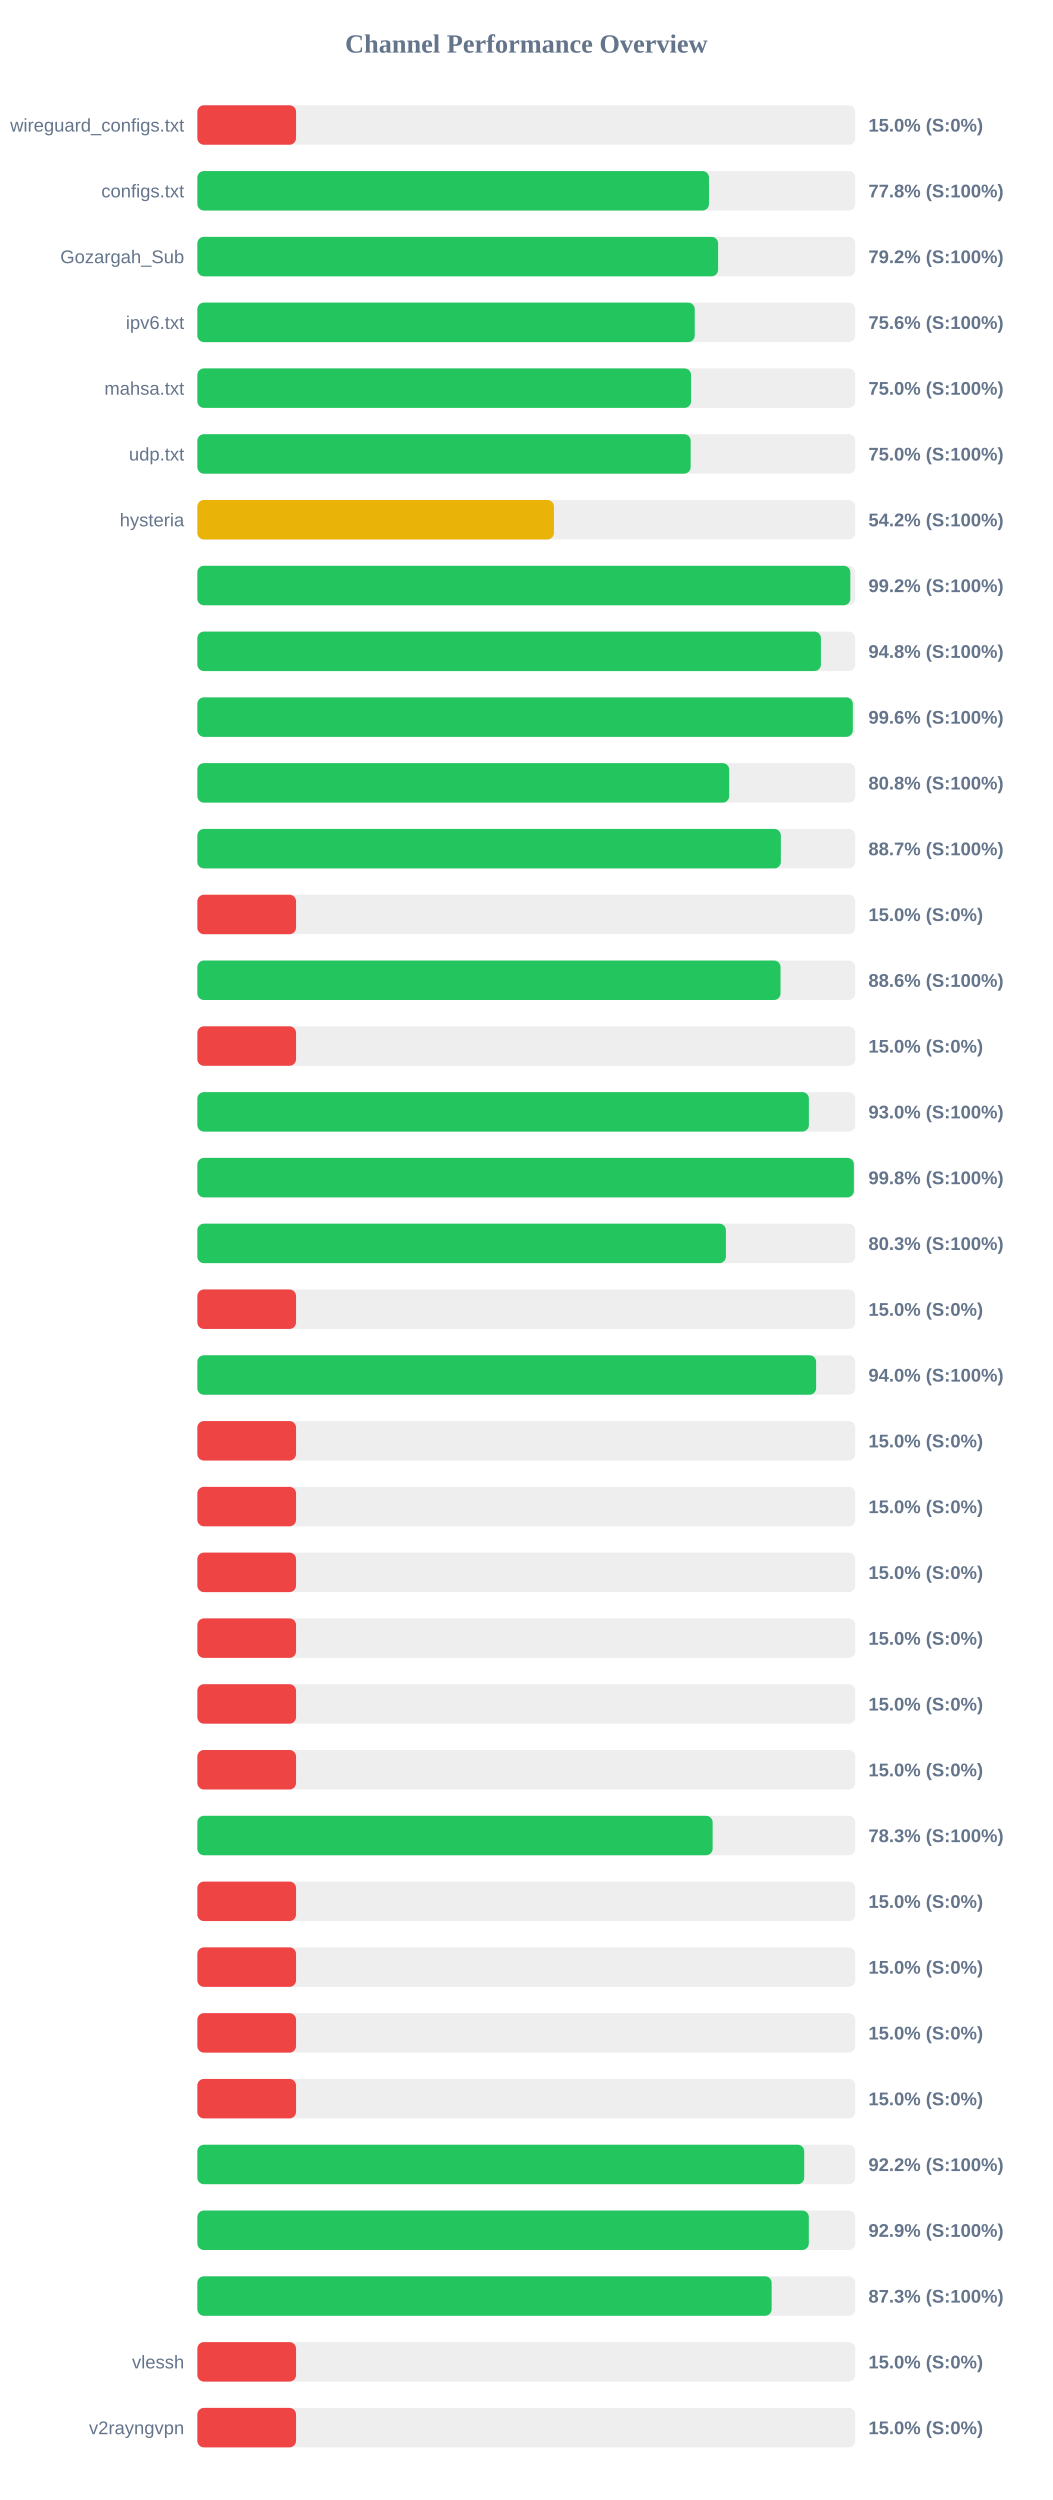
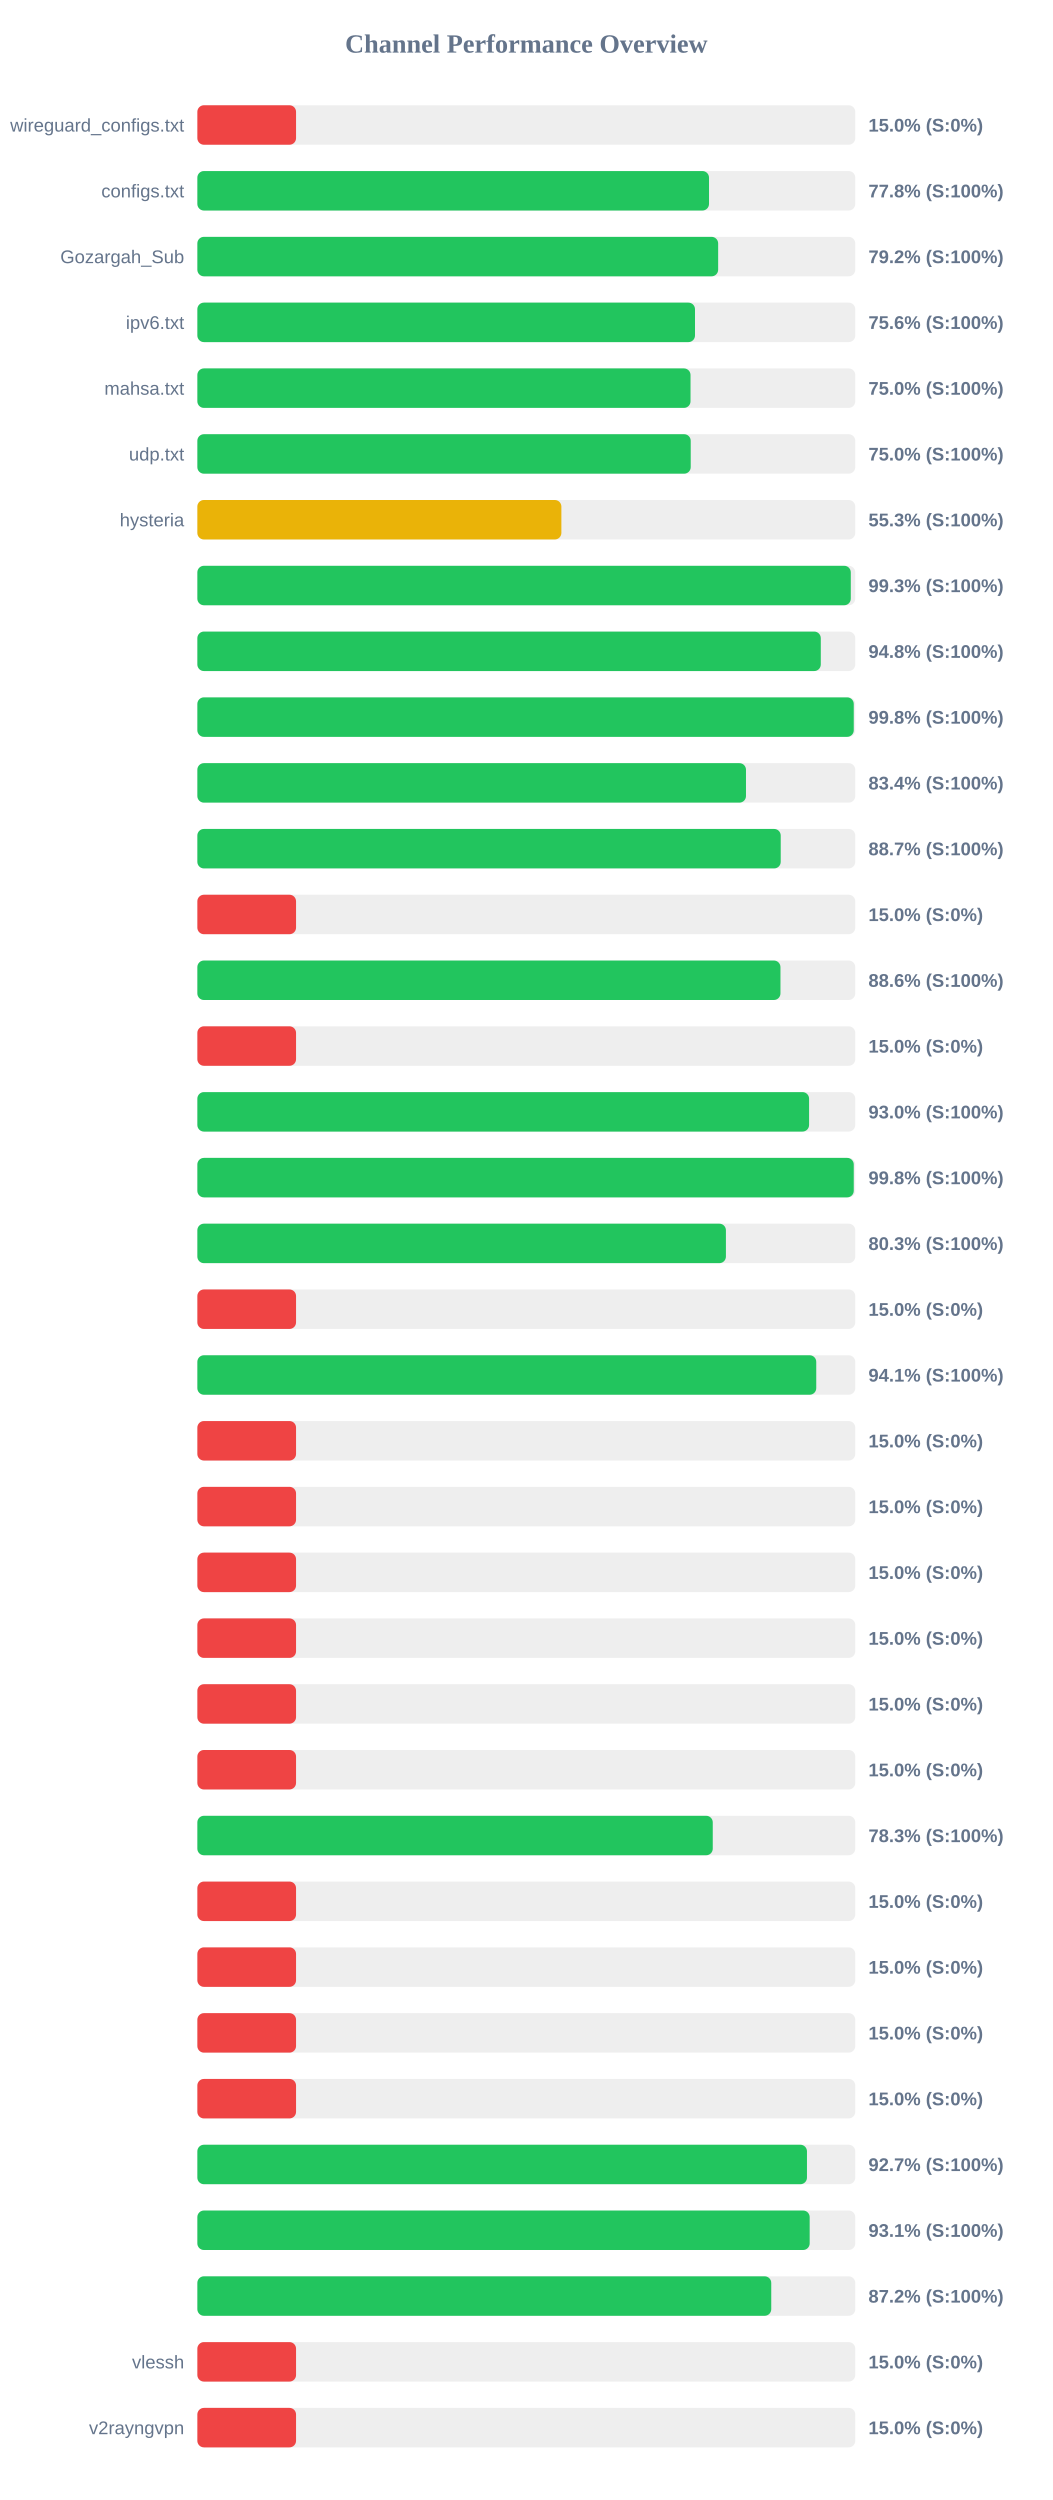
<svg xmlns="http://www.w3.org/2000/svg" width="800" height="1900" version="1.1">
  <style>
        .row { font: 14px Arial; fill: #64748b; }
        .score { font: bold 14px Arial; fill: #64748b; }
    </style>
  <text x="400" y="40" text-anchor="middle" font-size="20px" font-weight="bold" fill="#64748b">Channel Performance Overview</text>
  <rect x="150" y="80" width="500" height="30" fill="#eee" rx="5" />
  <rect x="150" y="80" width="75.0" height="30" fill="#ef4444" rx="5" />
  <text x="140" y="100" text-anchor="end" class="row">wireguard_configs.txt</text>
  <text x="660" y="100" text-anchor="start" class="score">15.0% (S:0%)</text>
  <rect x="150" y="130" width="500" height="30" fill="#eee" rx="5" />
  <rect x="150" y="130" width="388.85" height="30" fill="#22c55e" rx="5" />
  <text x="140" y="150" text-anchor="end" class="row">configs.txt</text>
  <text x="660" y="150" text-anchor="start" class="score">77.8% (S:100%)</text>
  <rect x="150" y="180" width="500" height="30" fill="#eee" rx="5" />
-   <rect x="150" y="180" width="395.75" height="30" fill="#22c55e" rx="5" />
+   <rect x="150" y="180" width="395.8" height="30" fill="#22c55e" rx="5" />
  <text x="140" y="200" text-anchor="end" class="row">Gozargah_Sub</text>
  <text x="660" y="200" text-anchor="start" class="score">79.2% (S:100%)</text>
  <rect x="150" y="230" width="500" height="30" fill="#eee" rx="5" />
-   <rect x="150" y="230" width="378.0" height="30" fill="#22c55e" rx="5" />
+   <rect x="150" y="230" width="378.2" height="30" fill="#22c55e" rx="5" />
  <text x="140" y="250" text-anchor="end" class="row">ipv6.txt</text>
  <text x="660" y="250" text-anchor="start" class="score">75.6% (S:100%)</text>
  <rect x="150" y="280" width="500" height="30" fill="#eee" rx="5" />
-   <rect x="150" y="280" width="375.2" height="30" fill="#22c55e" rx="5" />
+   <rect x="150" y="280" width="374.8" height="30" fill="#22c55e" rx="5" />
  <text x="140" y="300" text-anchor="end" class="row">mahsa.txt</text>
  <text x="660" y="300" text-anchor="start" class="score">75.0% (S:100%)</text>
  <rect x="150" y="330" width="500" height="30" fill="#eee" rx="5" />
-   <rect x="150" y="330" width="374.9" height="30" fill="#22c55e" rx="5" />
+   <rect x="150" y="330" width="374.95" height="30" fill="#22c55e" rx="5" />
  <text x="140" y="350" text-anchor="end" class="row">udp.txt</text>
  <text x="660" y="350" text-anchor="start" class="score">75.0% (S:100%)</text>
  <rect x="150" y="380" width="500" height="30" fill="#eee" rx="5" />
-   <rect x="150" y="380" width="271.0" height="30" fill="#eab308" rx="5" />
+   <rect x="150" y="380" width="276.65" height="30" fill="#eab308" rx="5" />
  <text x="140" y="400" text-anchor="end" class="row">hysteria</text>
-   <text x="660" y="400" text-anchor="start" class="score">54.2% (S:100%)</text>
+   <text x="660" y="400" text-anchor="start" class="score">55.3% (S:100%)</text>
  <rect x="150" y="430" width="500" height="30" fill="#eee" rx="5" />
-   <rect x="150" y="430" width="496.25" height="30" fill="#22c55e" rx="5" />
+   <rect x="150" y="430" width="496.6" height="30" fill="#22c55e" rx="5" />
  <text x="140" y="450" text-anchor="end" class="row" />
-   <text x="660" y="450" text-anchor="start" class="score">99.2% (S:100%)</text>
+   <text x="660" y="450" text-anchor="start" class="score">99.3% (S:100%)</text>
  <rect x="150" y="480" width="500" height="30" fill="#eee" rx="5" />
-   <rect x="150" y="480" width="473.9" height="30" fill="#22c55e" rx="5" />
+   <rect x="150" y="480" width="473.8" height="30" fill="#22c55e" rx="5" />
  <text x="140" y="500" text-anchor="end" class="row" />
  <text x="660" y="500" text-anchor="start" class="score">94.8% (S:100%)</text>
  <rect x="150" y="530" width="500" height="30" fill="#eee" rx="5" />
-   <rect x="150" y="530" width="498.15" height="30" fill="#22c55e" rx="5" />
+   <rect x="150" y="530" width="498.85" height="30" fill="#22c55e" rx="5" />
  <text x="140" y="550" text-anchor="end" class="row" />
-   <text x="660" y="550" text-anchor="start" class="score">99.6% (S:100%)</text>
+   <text x="660" y="550" text-anchor="start" class="score">99.8% (S:100%)</text>
  <rect x="150" y="580" width="500" height="30" fill="#eee" rx="5" />
-   <rect x="150" y="580" width="404.2" height="30" fill="#22c55e" rx="5" />
+   <rect x="150" y="580" width="416.95" height="30" fill="#22c55e" rx="5" />
  <text x="140" y="600" text-anchor="end" class="row" />
-   <text x="660" y="600" text-anchor="start" class="score">80.8% (S:100%)</text>
+   <text x="660" y="600" text-anchor="start" class="score">83.4% (S:100%)</text>
  <rect x="150" y="630" width="500" height="30" fill="#eee" rx="5" />
-   <rect x="150" y="630" width="443.45" height="30" fill="#22c55e" rx="5" />
+   <rect x="150" y="630" width="443.35" height="30" fill="#22c55e" rx="5" />
  <text x="140" y="650" text-anchor="end" class="row" />
  <text x="660" y="650" text-anchor="start" class="score">88.7% (S:100%)</text>
  <rect x="150" y="680" width="500" height="30" fill="#eee" rx="5" />
  <rect x="150" y="680" width="75.0" height="30" fill="#ef4444" rx="5" />
  <text x="140" y="700" text-anchor="end" class="row" />
  <text x="660" y="700" text-anchor="start" class="score">15.0% (S:0%)</text>
  <rect x="150" y="730" width="500" height="30" fill="#eee" rx="5" />
-   <rect x="150" y="730" width="443.2" height="30" fill="#22c55e" rx="5" />
+   <rect x="150" y="730" width="443.15" height="30" fill="#22c55e" rx="5" />
  <text x="140" y="750" text-anchor="end" class="row" />
  <text x="660" y="750" text-anchor="start" class="score">88.6% (S:100%)</text>
  <rect x="150" y="780" width="500" height="30" fill="#eee" rx="5" />
  <rect x="150" y="780" width="75.0" height="30" fill="#ef4444" rx="5" />
  <text x="140" y="800" text-anchor="end" class="row" />
  <text x="660" y="800" text-anchor="start" class="score">15.0% (S:0%)</text>
  <rect x="150" y="830" width="500" height="30" fill="#eee" rx="5" />
-   <rect x="150" y="830" width="464.75" height="30" fill="#22c55e" rx="5" />
+   <rect x="150" y="830" width="464.9" height="30" fill="#22c55e" rx="5" />
  <text x="140" y="850" text-anchor="end" class="row" />
  <text x="660" y="850" text-anchor="start" class="score">93.0% (S:100%)</text>
  <rect x="150" y="880" width="500" height="30" fill="#eee" rx="5" />
-   <rect x="150" y="880" width="498.95" height="30" fill="#22c55e" rx="5" />
+   <rect x="150" y="880" width="498.85" height="30" fill="#22c55e" rx="5" />
  <text x="140" y="900" text-anchor="end" class="row" />
  <text x="660" y="900" text-anchor="start" class="score">99.8% (S:100%)</text>
  <rect x="150" y="930" width="500" height="30" fill="#eee" rx="5" />
  <rect x="150" y="930" width="401.7" height="30" fill="#22c55e" rx="5" />
  <text x="140" y="950" text-anchor="end" class="row" />
  <text x="660" y="950" text-anchor="start" class="score">80.3% (S:100%)</text>
  <rect x="150" y="980" width="500" height="30" fill="#eee" rx="5" />
  <rect x="150" y="980" width="75.0" height="30" fill="#ef4444" rx="5" />
  <text x="140" y="1000" text-anchor="end" class="row" />
  <text x="660" y="1000" text-anchor="start" class="score">15.0% (S:0%)</text>
  <rect x="150" y="1030" width="500" height="30" fill="#eee" rx="5" />
-   <rect x="150" y="1030" width="470.25" height="30" fill="#22c55e" rx="5" />
+   <rect x="150" y="1030" width="470.35" height="30" fill="#22c55e" rx="5" />
  <text x="140" y="1050" text-anchor="end" class="row" />
-   <text x="660" y="1050" text-anchor="start" class="score">94.0% (S:100%)</text>
+   <text x="660" y="1050" text-anchor="start" class="score">94.1% (S:100%)</text>
  <rect x="150" y="1080" width="500" height="30" fill="#eee" rx="5" />
  <rect x="150" y="1080" width="75.0" height="30" fill="#ef4444" rx="5" />
  <text x="140" y="1100" text-anchor="end" class="row" />
  <text x="660" y="1100" text-anchor="start" class="score">15.0% (S:0%)</text>
  <rect x="150" y="1130" width="500" height="30" fill="#eee" rx="5" />
  <rect x="150" y="1130" width="75.0" height="30" fill="#ef4444" rx="5" />
  <text x="140" y="1150" text-anchor="end" class="row" />
  <text x="660" y="1150" text-anchor="start" class="score">15.0% (S:0%)</text>
  <rect x="150" y="1180" width="500" height="30" fill="#eee" rx="5" />
  <rect x="150" y="1180" width="75.0" height="30" fill="#ef4444" rx="5" />
  <text x="140" y="1200" text-anchor="end" class="row" />
  <text x="660" y="1200" text-anchor="start" class="score">15.0% (S:0%)</text>
  <rect x="150" y="1230" width="500" height="30" fill="#eee" rx="5" />
  <rect x="150" y="1230" width="75.0" height="30" fill="#ef4444" rx="5" />
  <text x="140" y="1250" text-anchor="end" class="row" />
  <text x="660" y="1250" text-anchor="start" class="score">15.0% (S:0%)</text>
  <rect x="150" y="1280" width="500" height="30" fill="#eee" rx="5" />
  <rect x="150" y="1280" width="75.0" height="30" fill="#ef4444" rx="5" />
  <text x="140" y="1300" text-anchor="end" class="row" />
  <text x="660" y="1300" text-anchor="start" class="score">15.0% (S:0%)</text>
  <rect x="150" y="1330" width="500" height="30" fill="#eee" rx="5" />
  <rect x="150" y="1330" width="75.0" height="30" fill="#ef4444" rx="5" />
  <text x="140" y="1350" text-anchor="end" class="row" />
  <text x="660" y="1350" text-anchor="start" class="score">15.0% (S:0%)</text>
  <rect x="150" y="1380" width="500" height="30" fill="#eee" rx="5" />
-   <rect x="150" y="1380" width="391.6" height="30" fill="#22c55e" rx="5" />
+   <rect x="150" y="1380" width="391.7" height="30" fill="#22c55e" rx="5" />
  <text x="140" y="1400" text-anchor="end" class="row" />
  <text x="660" y="1400" text-anchor="start" class="score">78.3% (S:100%)</text>
  <rect x="150" y="1430" width="500" height="30" fill="#eee" rx="5" />
  <rect x="150" y="1430" width="75.0" height="30" fill="#ef4444" rx="5" />
  <text x="140" y="1450" text-anchor="end" class="row" />
  <text x="660" y="1450" text-anchor="start" class="score">15.0% (S:0%)</text>
  <rect x="150" y="1480" width="500" height="30" fill="#eee" rx="5" />
  <rect x="150" y="1480" width="75.0" height="30" fill="#ef4444" rx="5" />
  <text x="140" y="1500" text-anchor="end" class="row" />
  <text x="660" y="1500" text-anchor="start" class="score">15.0% (S:0%)</text>
  <rect x="150" y="1530" width="500" height="30" fill="#eee" rx="5" />
  <rect x="150" y="1530" width="75.0" height="30" fill="#ef4444" rx="5" />
  <text x="140" y="1550" text-anchor="end" class="row" />
  <text x="660" y="1550" text-anchor="start" class="score">15.0% (S:0%)</text>
  <rect x="150" y="1580" width="500" height="30" fill="#eee" rx="5" />
  <rect x="150" y="1580" width="75.0" height="30" fill="#ef4444" rx="5" />
  <text x="140" y="1600" text-anchor="end" class="row" />
  <text x="660" y="1600" text-anchor="start" class="score">15.0% (S:0%)</text>
  <rect x="150" y="1630" width="500" height="30" fill="#eee" rx="5" />
-   <rect x="150" y="1630" width="461.2" height="30" fill="#22c55e" rx="5" />
+   <rect x="150" y="1630" width="463.3" height="30" fill="#22c55e" rx="5" />
  <text x="140" y="1650" text-anchor="end" class="row" />
-   <text x="660" y="1650" text-anchor="start" class="score">92.2% (S:100%)</text>
+   <text x="660" y="1650" text-anchor="start" class="score">92.7% (S:100%)</text>
  <rect x="150" y="1680" width="500" height="30" fill="#eee" rx="5" />
-   <rect x="150" y="1680" width="464.7" height="30" fill="#22c55e" rx="5" />
+   <rect x="150" y="1680" width="465.35" height="30" fill="#22c55e" rx="5" />
  <text x="140" y="1700" text-anchor="end" class="row" />
-   <text x="660" y="1700" text-anchor="start" class="score">92.9% (S:100%)</text>
+   <text x="660" y="1700" text-anchor="start" class="score">93.1% (S:100%)</text>
  <rect x="150" y="1730" width="500" height="30" fill="#eee" rx="5" />
-   <rect x="150" y="1730" width="436.45" height="30" fill="#22c55e" rx="5" />
+   <rect x="150" y="1730" width="436.15" height="30" fill="#22c55e" rx="5" />
  <text x="140" y="1750" text-anchor="end" class="row" />
-   <text x="660" y="1750" text-anchor="start" class="score">87.3% (S:100%)</text>
+   <text x="660" y="1750" text-anchor="start" class="score">87.2% (S:100%)</text>
  <rect x="150" y="1780" width="500" height="30" fill="#eee" rx="5" />
  <rect x="150" y="1780" width="75.0" height="30" fill="#ef4444" rx="5" />
  <text x="140" y="1800" text-anchor="end" class="row">vlessh</text>
  <text x="660" y="1800" text-anchor="start" class="score">15.0% (S:0%)</text>
  <rect x="150" y="1830" width="500" height="30" fill="#eee" rx="5" />
  <rect x="150" y="1830" width="75.0" height="30" fill="#ef4444" rx="5" />
  <text x="140" y="1850" text-anchor="end" class="row">v2rayngvpn</text>
  <text x="660" y="1850" text-anchor="start" class="score">15.0% (S:0%)</text>
</svg>
